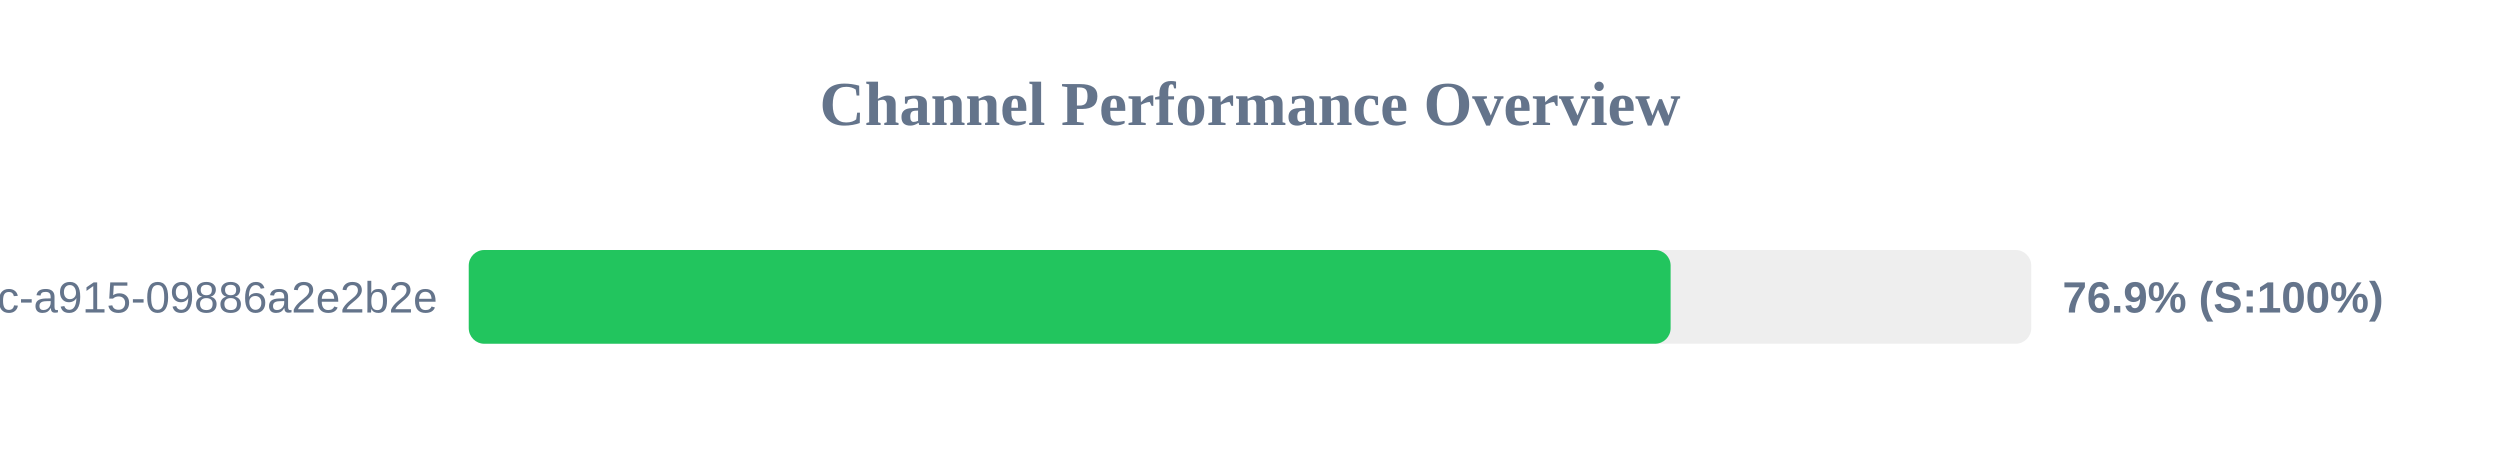
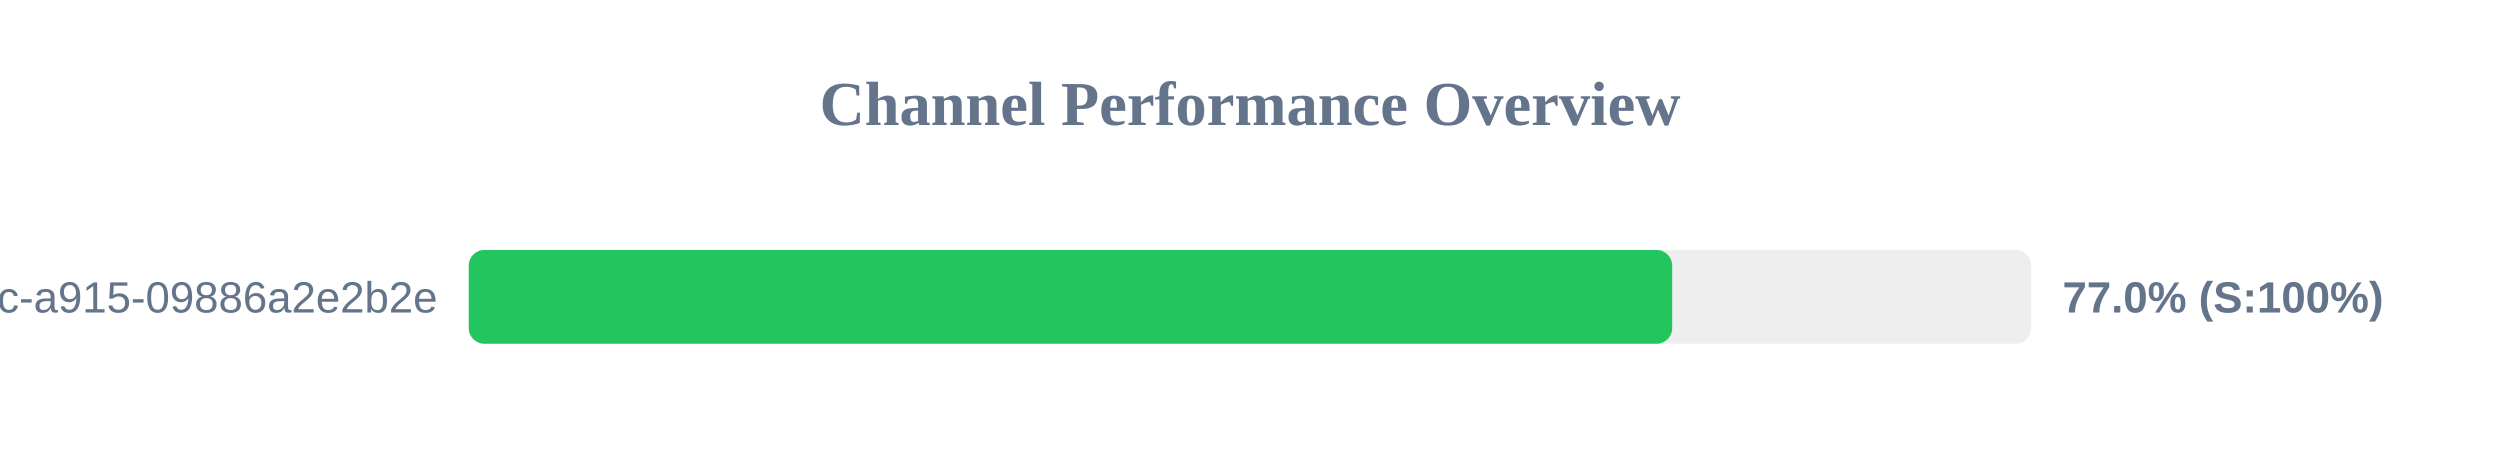
<svg xmlns="http://www.w3.org/2000/svg" width="800" height="150" version="1.1">
  <style>
        .row { font: 14px Arial; fill: #64748b; }
        .score { font: bold 14px Arial; fill: #64748b; }
    </style>
  <text x="400" y="40" text-anchor="middle" font-size="20px" font-weight="bold" fill="#64748b">Channel Performance Overview</text>
  <rect x="150" y="80" width="500" height="30" fill="#eee" rx="5" />
-   <rect x="150" y="80" width="384.6" height="30" fill="#22c55e" rx="5" />
+   <rect x="150" y="80" width="385.1" height="30" fill="#22c55e" rx="5" />
  <text x="140" y="100" text-anchor="end" class="row">?uuid=52816135-d3bc-46bc-a915-09886a2e2b2e</text>
-   <text x="660" y="100" text-anchor="start" class="score">76.9% (S:100%)</text>
+   <text x="660" y="100" text-anchor="start" class="score">77.0% (S:100%)</text>
</svg>
